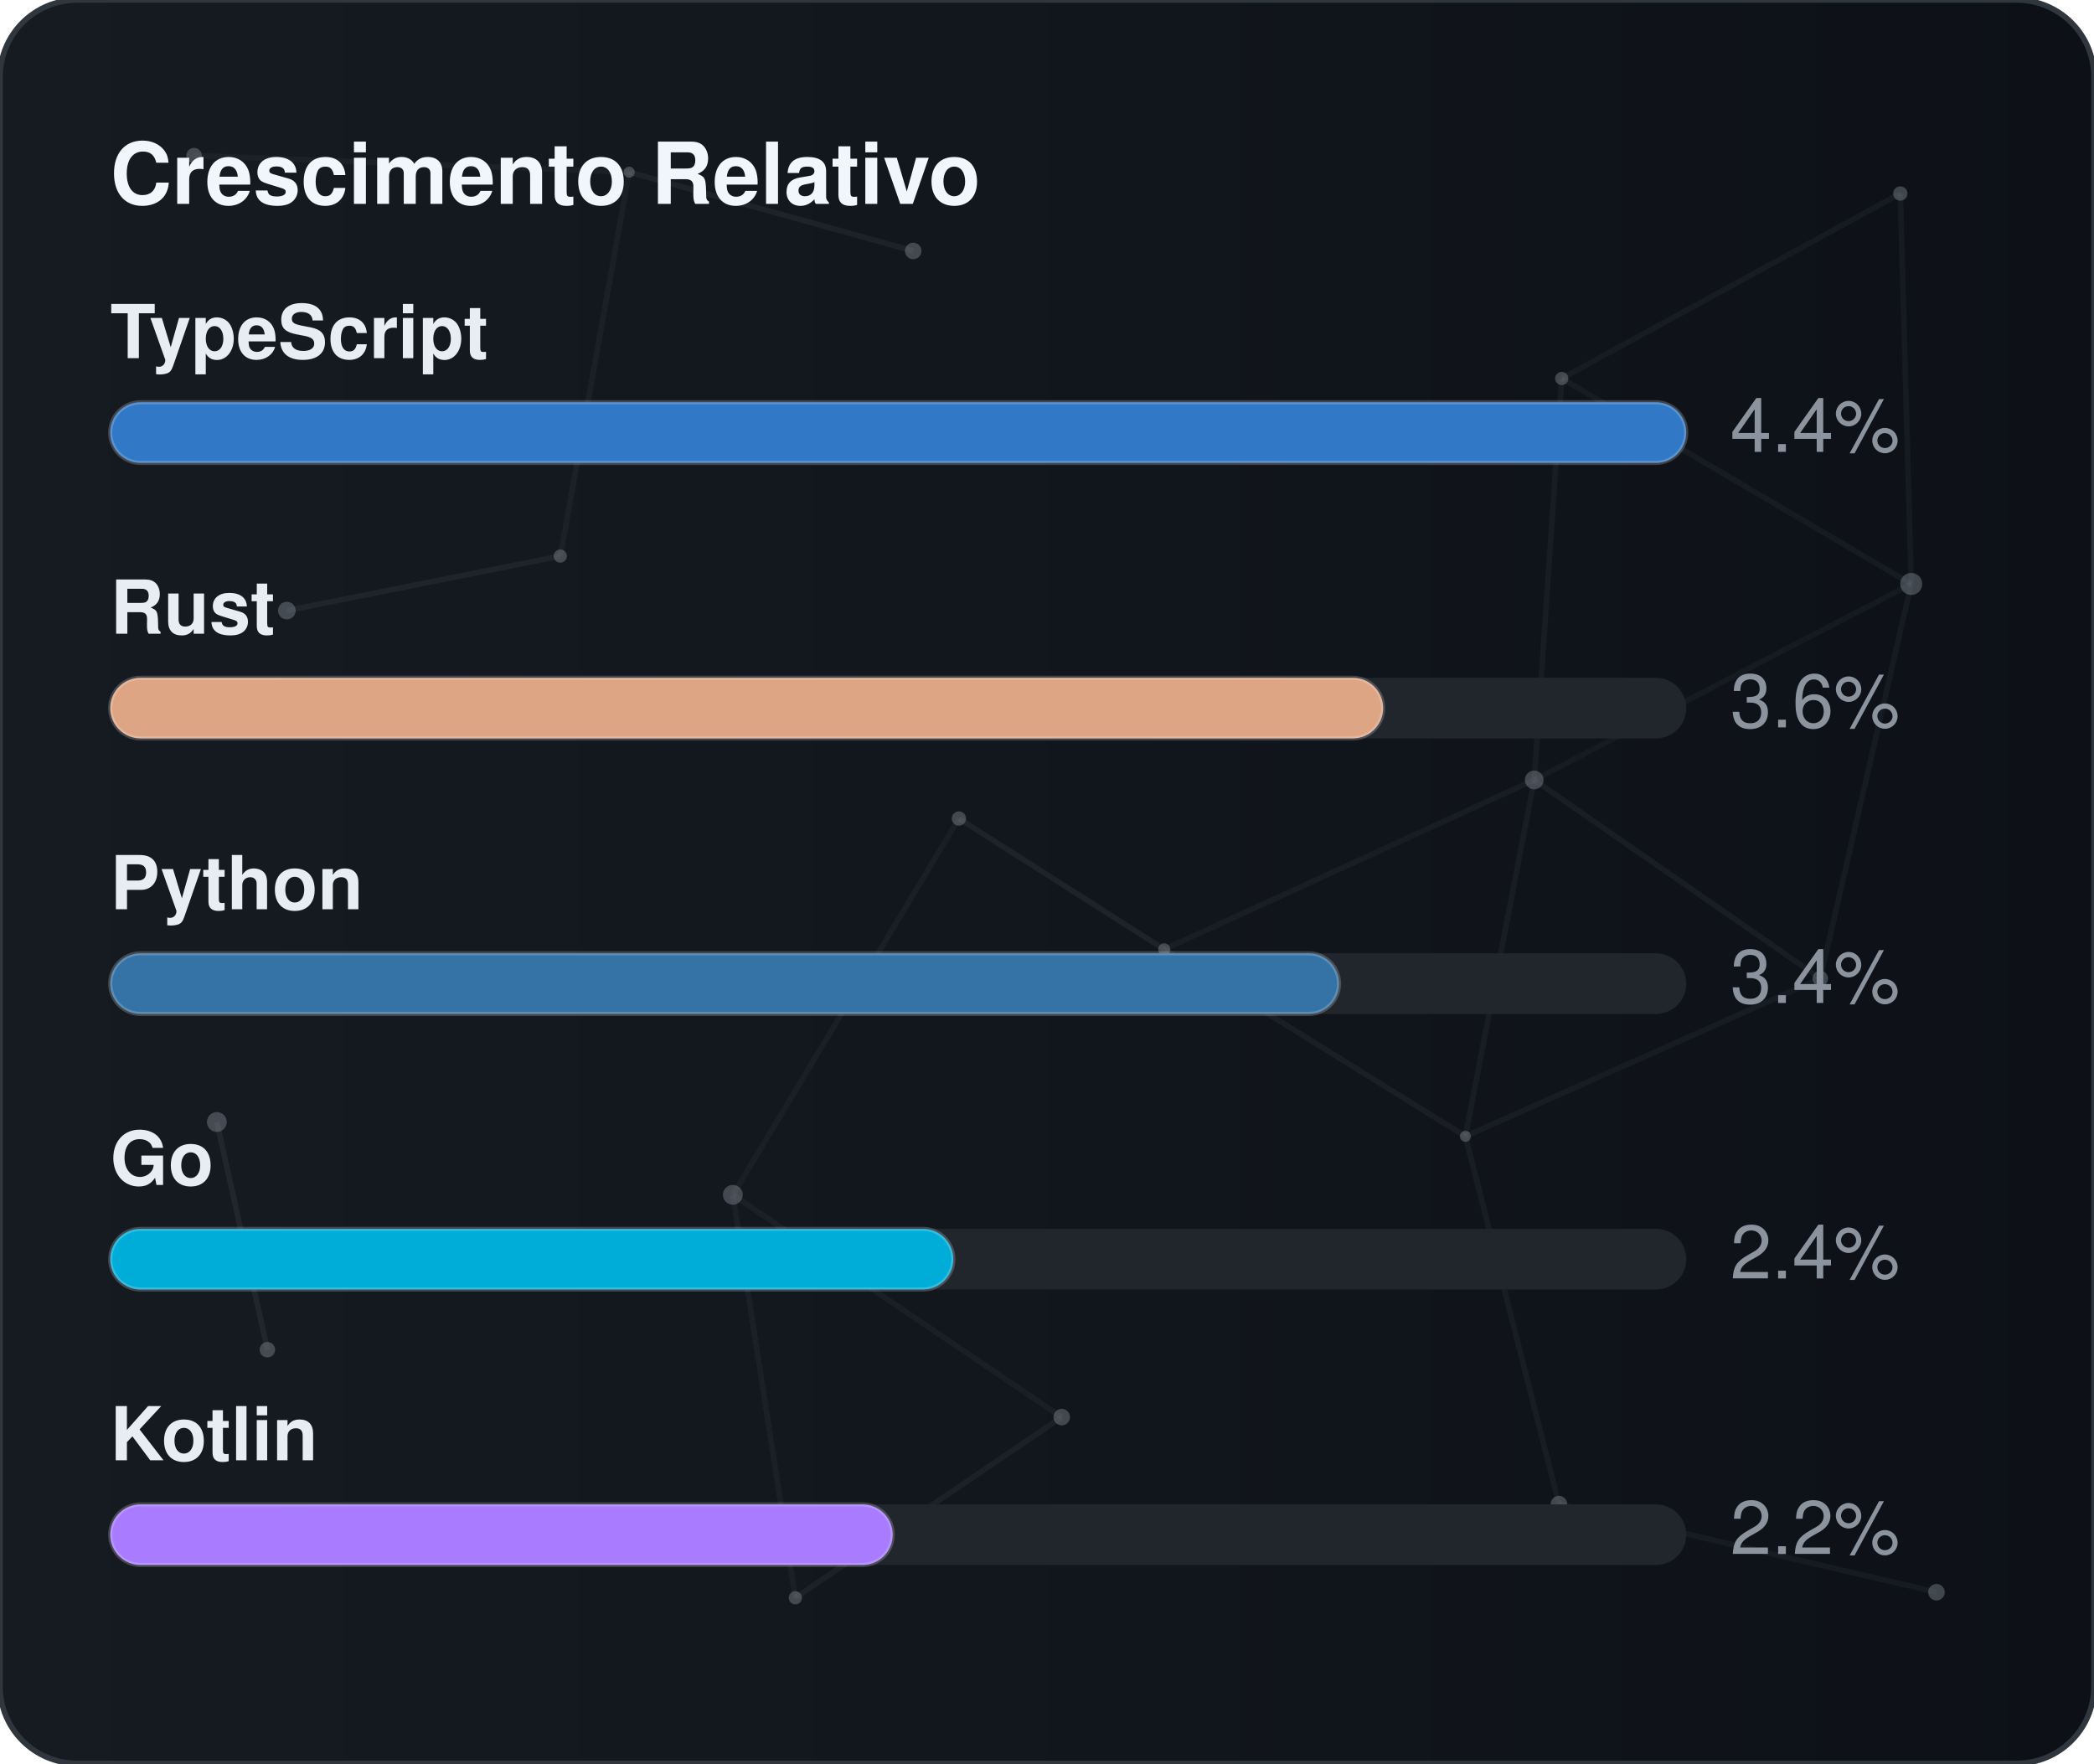
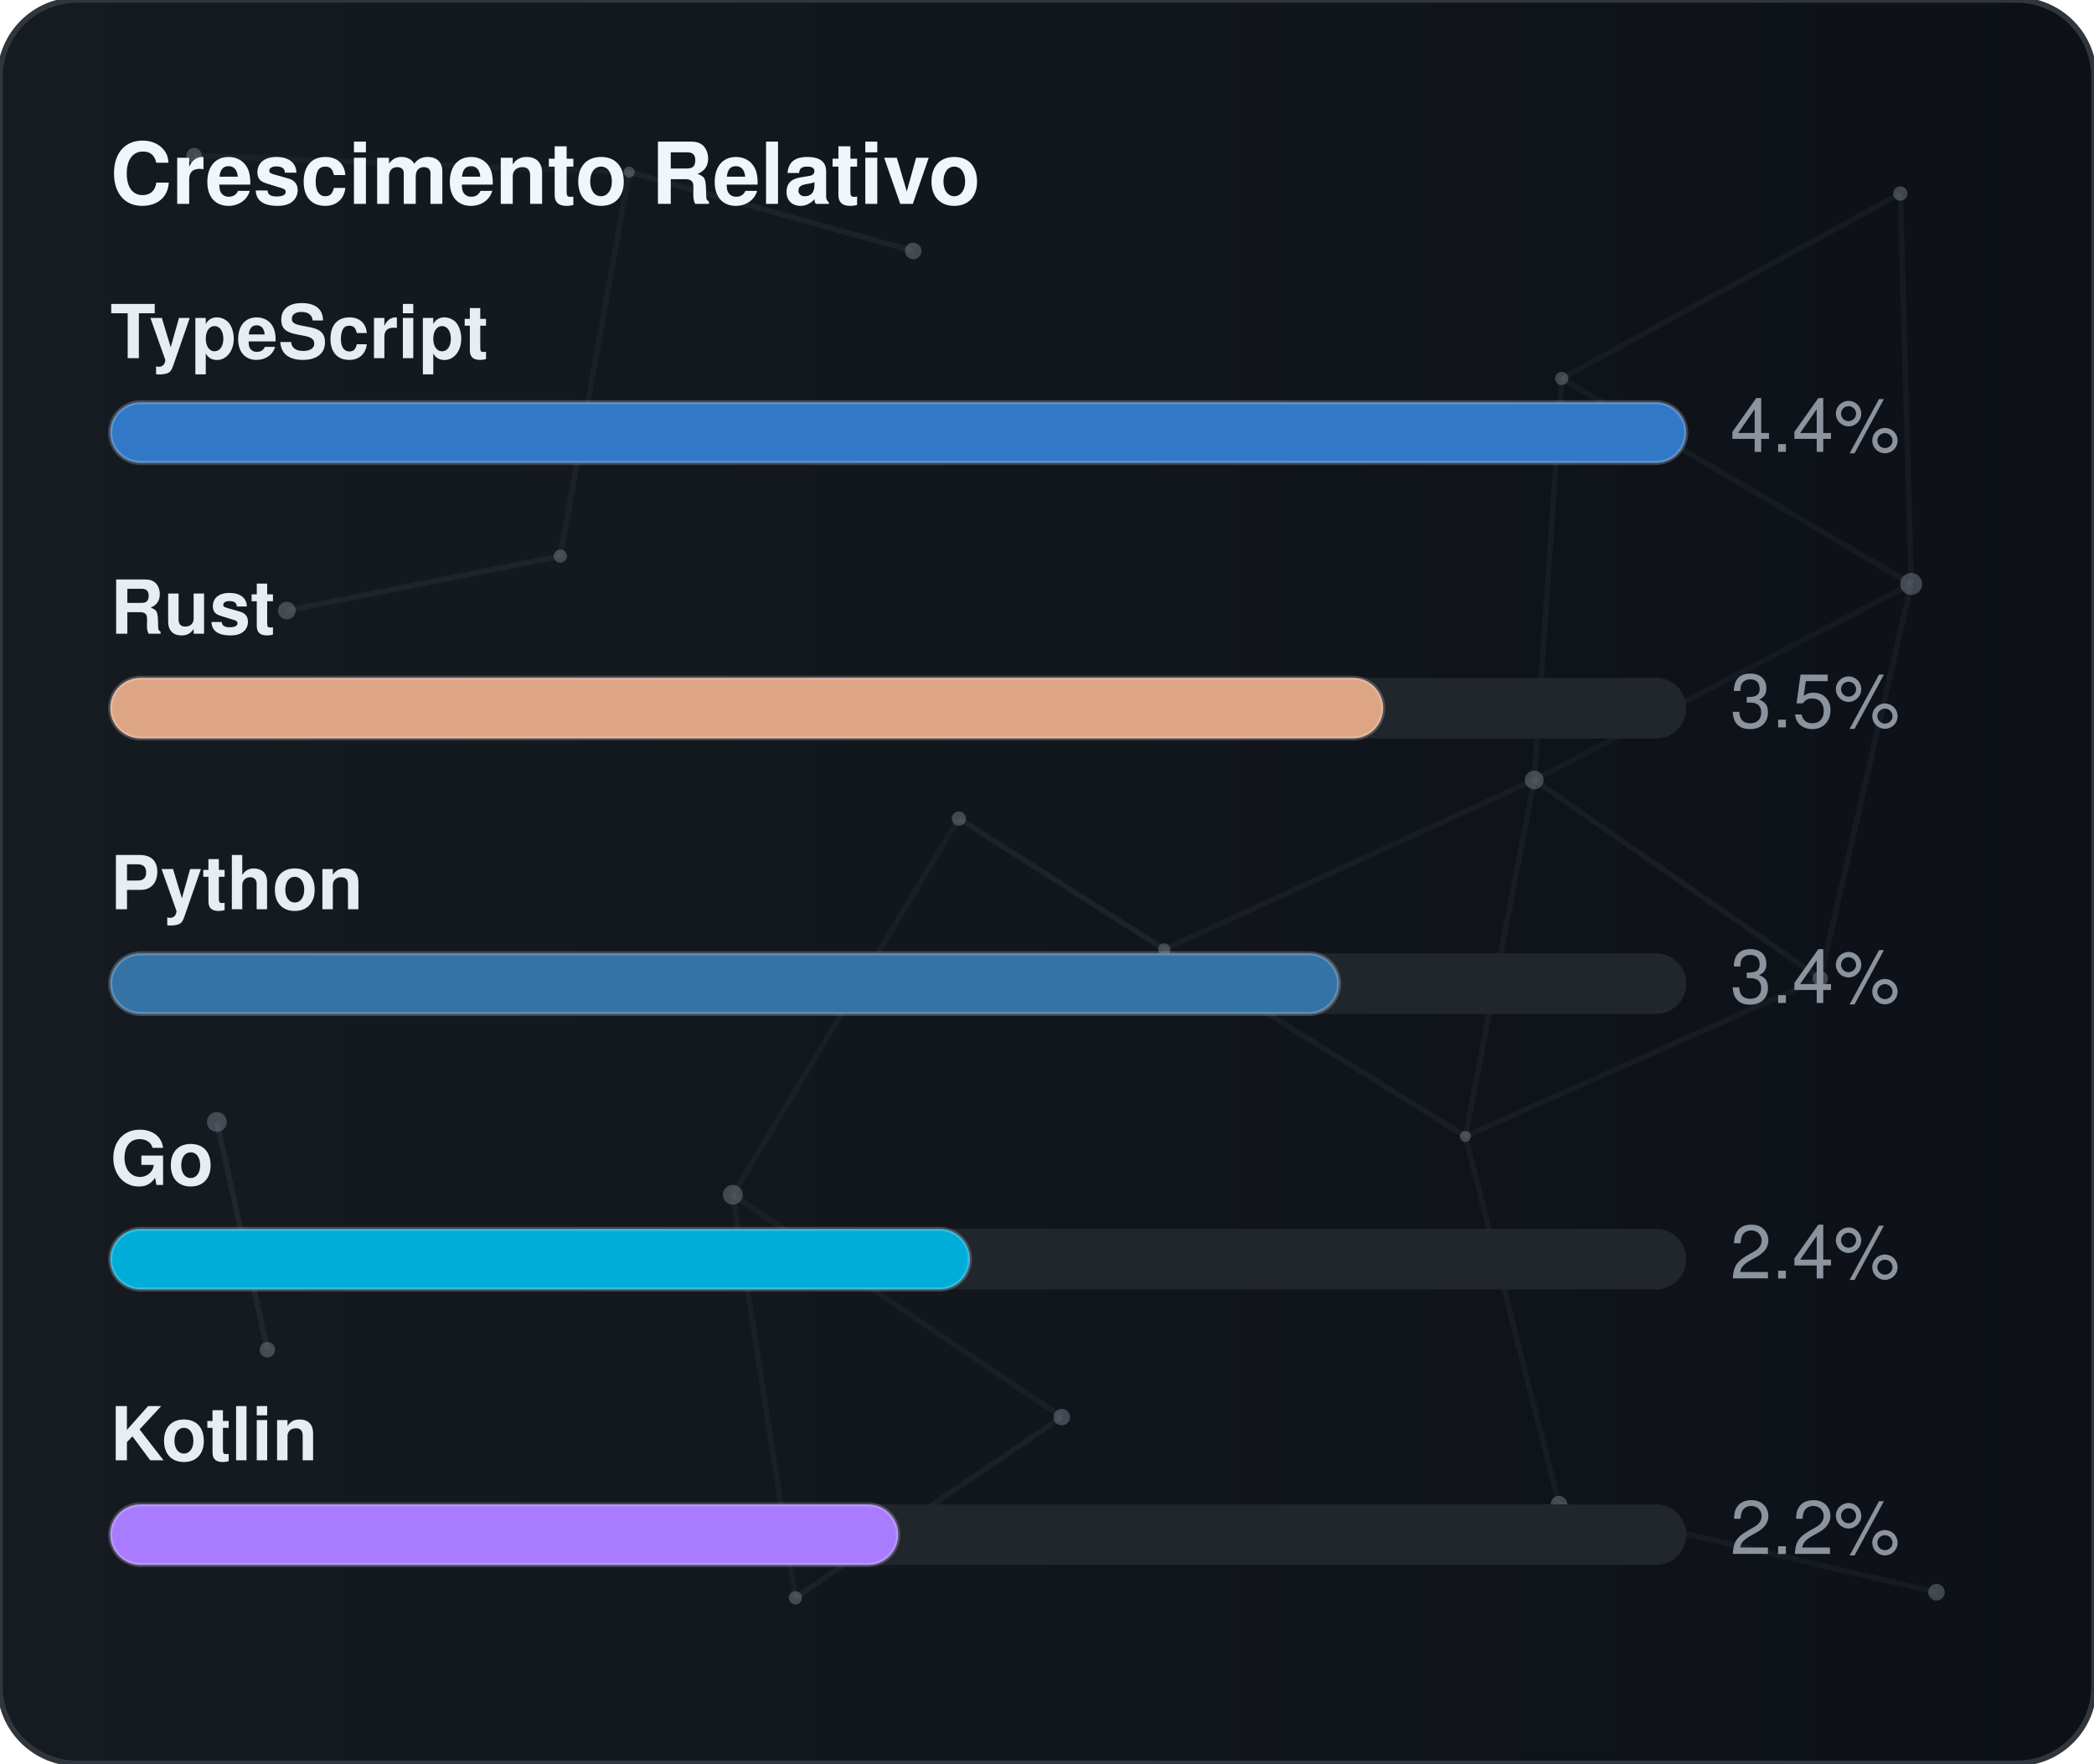
<svg xmlns="http://www.w3.org/2000/svg" width="380" height="320" viewBox="0 0 380 320" role="img" aria-label="Crescimento Relativo">
  <defs>
    <linearGradient id="gradGithubGrowth" x1="0%" y1="0%" x2="100%" y2="0%">
      <stop offset="0%" stop-color="#161b22" />
      <stop offset="100%" stop-color="#0d1117" />
    </linearGradient>
    <clipPath id="cardClipgradGithubGrowth">
      <rect x="0" y="0" width="380" height="320" rx="14" />
    </clipPath>
  </defs>
  <style>
    text { font-family: -apple-system, BlinkMacSystemFont, "Segoe UI", Helvetica, Arial, sans-serif; font-size: 13.5px; }
    .card { fill: url(#gradGithubGrowth); stroke: #30363d; stroke-width: 1; }
    .title { fill: #f0f6fc; font-weight: 700; font-size: 15.5px; }
    .lbl { fill: #e6edf3; font-weight: 600; }
    .val { fill: #8b949e; }
    .track { fill: #21262d; }
    .bar { stroke: rgba(255,255,255,0.2); stroke-width: 0.75; }
  </style>
  <rect x="0" y="0" width="380" height="320" rx="14" class="card" />
  <g clip-path="url(#cardClipgradGithubGrowth)">
    <line x1="35.22" y1="28.23" x2="114.18" y2="31.24" stroke="#8b949e" stroke-width="1" opacity="0.06">
      <animate attributeName="x1" values="35.22;35.39;35.22" dur="9.6s" repeatCount="indefinite" />
      <animate attributeName="y1" values="28.23;26.86;28.23" dur="11.5s" repeatCount="indefinite" />
      <animate attributeName="x2" values="114.18;107.41;114.18" dur="10.9s" repeatCount="indefinite" />
      <animate attributeName="y2" values="31.24;28.12;31.24" dur="13.1s" repeatCount="indefinite" />
    </line>
    <line x1="114.18" y1="31.24" x2="165.72" y2="45.54" stroke="#8b949e" stroke-width="1" opacity="0.09">
      <animate attributeName="x1" values="114.18;107.41;114.18" dur="10.9s" repeatCount="indefinite" />
      <animate attributeName="y1" values="31.24;28.12;31.24" dur="13.1s" repeatCount="indefinite" />
      <animate attributeName="x2" values="165.72;156.65;165.72" dur="7.7s" repeatCount="indefinite" />
      <animate attributeName="y2" values="45.54;47.56;45.54" dur="9.2s" repeatCount="indefinite" />
    </line>
    <line x1="114.18" y1="31.24" x2="101.67" y2="100.91" stroke="#8b949e" stroke-width="1" opacity="0.07">
      <animate attributeName="x1" values="114.18;107.41;114.18" dur="10.9s" repeatCount="indefinite" />
      <animate attributeName="y1" values="31.24;28.12;31.24" dur="13.1s" repeatCount="indefinite" />
      <animate attributeName="x2" values="101.67;109.76;101.67" dur="6.4s" repeatCount="indefinite" />
      <animate attributeName="y2" values="100.91;94.52;100.91" dur="7.6s" repeatCount="indefinite" />
    </line>
    <line x1="283.41" y1="68.68" x2="344.85" y2="35.12" stroke="#8b949e" stroke-width="1" opacity="0.07">
      <animate attributeName="x1" values="283.41;282.83;283.41" dur="12.0s" repeatCount="indefinite" />
      <animate attributeName="y1" values="68.68;66.16;68.68" dur="14.4s" repeatCount="indefinite" />
      <animate attributeName="x2" values="344.85;343.1;344.85" dur="9.8s" repeatCount="indefinite" />
      <animate attributeName="y2" values="35.12;30.36;35.12" dur="11.8s" repeatCount="indefinite" />
    </line>
    <line x1="283.41" y1="68.68" x2="278.42" y2="141.54" stroke="#8b949e" stroke-width="1" opacity="0.07">
      <animate attributeName="x1" values="283.41;282.83;283.41" dur="12.0s" repeatCount="indefinite" />
      <animate attributeName="y1" values="68.68;66.16;68.68" dur="14.4s" repeatCount="indefinite" />
      <animate attributeName="x2" values="278.42;271.97;278.42" dur="6.3s" repeatCount="indefinite" />
      <animate attributeName="y2" values="141.54;140.88;141.54" dur="7.5s" repeatCount="indefinite" />
    </line>
    <line x1="283.41" y1="68.68" x2="346.83" y2="105.97" stroke="#8b949e" stroke-width="1" opacity="0.07">
      <animate attributeName="x1" values="283.41;282.83;283.41" dur="12.0s" repeatCount="indefinite" />
      <animate attributeName="y1" values="68.68;66.16;68.68" dur="14.4s" repeatCount="indefinite" />
      <animate attributeName="x2" values="346.83;354.74;346.83" dur="10.4s" repeatCount="indefinite" />
      <animate attributeName="y2" values="105.97;113.25;105.97" dur="12.5s" repeatCount="indefinite" />
    </line>
    <line x1="344.85" y1="35.12" x2="346.83" y2="105.97" stroke="#8b949e" stroke-width="1" opacity="0.07">
      <animate attributeName="x1" values="344.85;343.1;344.85" dur="9.8s" repeatCount="indefinite" />
      <animate attributeName="y1" values="35.12;30.36;35.12" dur="11.8s" repeatCount="indefinite" />
      <animate attributeName="x2" values="346.83;354.74;346.83" dur="10.4s" repeatCount="indefinite" />
      <animate attributeName="y2" values="105.97;113.25;105.97" dur="12.5s" repeatCount="indefinite" />
    </line>
    <line x1="52.05" y1="110.8" x2="101.67" y2="100.91" stroke="#8b949e" stroke-width="1" opacity="0.09">
      <animate attributeName="x1" values="52.05;49.17;52.05" dur="7.9s" repeatCount="indefinite" />
      <animate attributeName="y1" values="110.8;114.75;110.8" dur="9.5s" repeatCount="indefinite" />
      <animate attributeName="x2" values="101.67;109.76;101.67" dur="6.4s" repeatCount="indefinite" />
      <animate attributeName="y2" values="100.91;94.52;100.91" dur="7.6s" repeatCount="indefinite" />
    </line>
    <line x1="174.01" y1="148.54" x2="132.99" y2="216.82" stroke="#8b949e" stroke-width="1" opacity="0.06">
      <animate attributeName="x1" values="174.01;179.31;174.01" dur="7.4s" repeatCount="indefinite" />
      <animate attributeName="y1" values="148.54;150.39;148.54" dur="8.9s" repeatCount="indefinite" />
      <animate attributeName="x2" values="132.99;131.19;132.99" dur="9.7s" repeatCount="indefinite" />
      <animate attributeName="y2" values="216.82;223.91;216.82" dur="11.7s" repeatCount="indefinite" />
    </line>
    <line x1="174.01" y1="148.54" x2="211.28" y2="172.28" stroke="#8b949e" stroke-width="1" opacity="0.10">
      <animate attributeName="x1" values="174.01;179.31;174.01" dur="7.4s" repeatCount="indefinite" />
      <animate attributeName="y1" values="148.54;150.39;148.54" dur="8.9s" repeatCount="indefinite" />
      <animate attributeName="x2" values="211.28;207.15;211.28" dur="8.7s" repeatCount="indefinite" />
      <animate attributeName="y2" values="172.28;167.34;172.28" dur="10.4s" repeatCount="indefinite" />
    </line>
    <line x1="278.42" y1="141.54" x2="346.83" y2="105.97" stroke="#8b949e" stroke-width="1" opacity="0.06">
      <animate attributeName="x1" values="278.42;271.97;278.42" dur="6.3s" repeatCount="indefinite" />
      <animate attributeName="y1" values="141.54;140.88;141.54" dur="7.5s" repeatCount="indefinite" />
      <animate attributeName="x2" values="346.83;354.74;346.83" dur="10.4s" repeatCount="indefinite" />
      <animate attributeName="y2" values="105.97;113.25;105.97" dur="12.5s" repeatCount="indefinite" />
    </line>
    <line x1="278.42" y1="141.54" x2="211.28" y2="172.28" stroke="#8b949e" stroke-width="1" opacity="0.07">
      <animate attributeName="x1" values="278.42;271.97;278.42" dur="6.3s" repeatCount="indefinite" />
      <animate attributeName="y1" values="141.54;140.88;141.54" dur="7.5s" repeatCount="indefinite" />
      <animate attributeName="x2" values="211.28;207.15;211.28" dur="8.7s" repeatCount="indefinite" />
      <animate attributeName="y2" values="172.28;167.34;172.28" dur="10.4s" repeatCount="indefinite" />
    </line>
    <line x1="278.42" y1="141.54" x2="265.93" y2="206.21" stroke="#8b949e" stroke-width="1" opacity="0.07">
      <animate attributeName="x1" values="278.42;271.97;278.42" dur="6.3s" repeatCount="indefinite" />
      <animate attributeName="y1" values="141.54;140.88;141.54" dur="7.5s" repeatCount="indefinite" />
      <animate attributeName="x2" values="265.93;263.56;265.93" dur="8.0s" repeatCount="indefinite" />
      <animate attributeName="y2" values="206.21;213.6;206.21" dur="9.6s" repeatCount="indefinite" />
    </line>
    <line x1="278.42" y1="141.54" x2="330.33" y2="177.56" stroke="#8b949e" stroke-width="1" opacity="0.08">
      <animate attributeName="x1" values="278.42;271.97;278.42" dur="6.3s" repeatCount="indefinite" />
      <animate attributeName="y1" values="141.54;140.88;141.54" dur="7.5s" repeatCount="indefinite" />
      <animate attributeName="x2" values="330.33;321.23;330.33" dur="10.7s" repeatCount="indefinite" />
      <animate attributeName="y2" values="177.56;172.27;177.56" dur="12.8s" repeatCount="indefinite" />
    </line>
    <line x1="346.83" y1="105.97" x2="330.33" y2="177.56" stroke="#8b949e" stroke-width="1" opacity="0.07">
      <animate attributeName="x1" values="346.83;354.74;346.83" dur="10.4s" repeatCount="indefinite" />
      <animate attributeName="y1" values="105.97;113.25;105.97" dur="12.5s" repeatCount="indefinite" />
      <animate attributeName="x2" values="330.33;321.23;330.33" dur="10.7s" repeatCount="indefinite" />
      <animate attributeName="y2" values="177.56;172.27;177.56" dur="12.8s" repeatCount="indefinite" />
    </line>
    <line x1="39.35" y1="203.61" x2="48.52" y2="244.93" stroke="#8b949e" stroke-width="1" opacity="0.10">
      <animate attributeName="x1" values="39.35;29.72;39.35" dur="11.8s" repeatCount="indefinite" />
      <animate attributeName="y1" values="203.61;200.24;203.61" dur="14.2s" repeatCount="indefinite" />
      <animate attributeName="x2" values="48.52;44.33;48.52" dur="11.9s" repeatCount="indefinite" />
      <animate attributeName="y2" values="244.93;238.49;244.93" dur="14.3s" repeatCount="indefinite" />
    </line>
    <line x1="132.99" y1="216.82" x2="144.34" y2="289.95" stroke="#8b949e" stroke-width="1" opacity="0.07">
      <animate attributeName="x1" values="132.99;131.19;132.99" dur="9.7s" repeatCount="indefinite" />
      <animate attributeName="y1" values="216.82;223.91;216.82" dur="11.7s" repeatCount="indefinite" />
      <animate attributeName="x2" values="144.34;138.5;144.34" dur="6.3s" repeatCount="indefinite" />
      <animate attributeName="y2" values="289.95;282.9;289.95" dur="7.6s" repeatCount="indefinite" />
    </line>
    <line x1="132.99" y1="216.82" x2="192.67" y2="257.16" stroke="#8b949e" stroke-width="1" opacity="0.07">
      <animate attributeName="x1" values="132.99;131.19;132.99" dur="9.7s" repeatCount="indefinite" />
      <animate attributeName="y1" values="216.82;223.91;216.82" dur="11.7s" repeatCount="indefinite" />
      <animate attributeName="x2" values="192.67;196.2;192.67" dur="6.2s" repeatCount="indefinite" />
      <animate attributeName="y2" values="257.16;251.56;257.16" dur="7.5s" repeatCount="indefinite" />
    </line>
    <line x1="211.28" y1="172.28" x2="265.93" y2="206.21" stroke="#8b949e" stroke-width="1" opacity="0.08">
      <animate attributeName="x1" values="211.28;207.15;211.28" dur="8.7s" repeatCount="indefinite" />
      <animate attributeName="y1" values="172.28;167.34;172.28" dur="10.4s" repeatCount="indefinite" />
      <animate attributeName="x2" values="265.93;263.56;265.93" dur="8.0s" repeatCount="indefinite" />
      <animate attributeName="y2" values="206.21;213.6;206.21" dur="9.6s" repeatCount="indefinite" />
    </line>
    <line x1="265.93" y1="206.21" x2="330.33" y2="177.56" stroke="#8b949e" stroke-width="1" opacity="0.07">
      <animate attributeName="x1" values="265.93;263.56;265.93" dur="8.0s" repeatCount="indefinite" />
      <animate attributeName="y1" values="206.21;213.6;206.21" dur="9.6s" repeatCount="indefinite" />
      <animate attributeName="x2" values="330.33;321.23;330.33" dur="10.7s" repeatCount="indefinite" />
      <animate attributeName="y2" values="177.56;172.27;177.56" dur="12.8s" repeatCount="indefinite" />
    </line>
    <line x1="265.93" y1="206.21" x2="282.9" y2="272.95" stroke="#8b949e" stroke-width="1" opacity="0.07">
      <animate attributeName="x1" values="265.93;263.56;265.93" dur="8.0s" repeatCount="indefinite" />
      <animate attributeName="y1" values="206.21;213.6;206.21" dur="9.6s" repeatCount="indefinite" />
      <animate attributeName="x2" values="282.9;277.88;282.9" dur="6.7s" repeatCount="indefinite" />
      <animate attributeName="y2" values="272.95;280.91;272.95" dur="8.1s" repeatCount="indefinite" />
    </line>
    <line x1="144.34" y1="289.95" x2="192.67" y2="257.16" stroke="#8b949e" stroke-width="1" opacity="0.08">
      <animate attributeName="x1" values="144.34;138.5;144.34" dur="6.3s" repeatCount="indefinite" />
      <animate attributeName="y1" values="289.95;282.9;289.95" dur="7.6s" repeatCount="indefinite" />
      <animate attributeName="x2" values="192.67;196.2;192.67" dur="6.2s" repeatCount="indefinite" />
      <animate attributeName="y2" values="257.16;251.56;257.16" dur="7.5s" repeatCount="indefinite" />
    </line>
    <line x1="282.9" y1="272.95" x2="351.41" y2="288.94" stroke="#8b949e" stroke-width="1" opacity="0.07">
      <animate attributeName="x1" values="282.9;277.88;282.9" dur="6.7s" repeatCount="indefinite" />
      <animate attributeName="y1" values="272.95;280.91;272.95" dur="8.1s" repeatCount="indefinite" />
      <animate attributeName="x2" values="351.41;356.89;351.41" dur="11.9s" repeatCount="indefinite" />
      <animate attributeName="y2" values="288.94;287.49;288.94" dur="14.3s" repeatCount="indefinite" />
    </line>
    <circle cx="35.22" cy="28.23" r="1.4" fill="#8b949e" opacity="0.40">
      <animate attributeName="cx" values="35.22;35.39;35.22" dur="9.6s" repeatCount="indefinite" />
      <animate attributeName="cy" values="28.23;26.86;28.23" dur="11.5s" repeatCount="indefinite" />
    </circle>
    <circle cx="114.18" cy="31.24" r="1.0" fill="#8b949e" opacity="0.40">
      <animate attributeName="cx" values="114.18;107.41;114.18" dur="10.9s" repeatCount="indefinite" />
      <animate attributeName="cy" values="31.24;28.12;31.24" dur="13.1s" repeatCount="indefinite" />
    </circle>
    <circle cx="165.72" cy="45.54" r="1.5" fill="#8b949e" opacity="0.40">
      <animate attributeName="cx" values="165.72;156.65;165.72" dur="7.7s" repeatCount="indefinite" />
      <animate attributeName="cy" values="45.54;47.56;45.54" dur="9.2s" repeatCount="indefinite" />
    </circle>
    <circle cx="283.41" cy="68.68" r="1.2" fill="#8b949e" opacity="0.40">
      <animate attributeName="cx" values="283.41;282.83;283.41" dur="12.0s" repeatCount="indefinite" />
      <animate attributeName="cy" values="68.68;66.16;68.68" dur="14.4s" repeatCount="indefinite" />
    </circle>
    <circle cx="344.85" cy="35.12" r="1.3" fill="#8b949e" opacity="0.40">
      <animate attributeName="cx" values="344.85;343.1;344.85" dur="9.8s" repeatCount="indefinite" />
      <animate attributeName="cy" values="35.12;30.36;35.12" dur="11.8s" repeatCount="indefinite" />
    </circle>
    <circle cx="52.05" cy="110.8" r="1.6" fill="#8b949e" opacity="0.40">
      <animate attributeName="cx" values="52.05;49.17;52.05" dur="7.9s" repeatCount="indefinite" />
      <animate attributeName="cy" values="110.8;114.75;110.8" dur="9.5s" repeatCount="indefinite" />
    </circle>
    <circle cx="101.67" cy="100.91" r="1.2" fill="#8b949e" opacity="0.40">
      <animate attributeName="cx" values="101.67;109.76;101.67" dur="6.4s" repeatCount="indefinite" />
      <animate attributeName="cy" values="100.91;94.52;100.91" dur="7.6s" repeatCount="indefinite" />
    </circle>
    <circle cx="174.01" cy="148.54" r="1.3" fill="#8b949e" opacity="0.40">
      <animate attributeName="cx" values="174.01;179.31;174.01" dur="7.4s" repeatCount="indefinite" />
      <animate attributeName="cy" values="148.54;150.39;148.54" dur="8.9s" repeatCount="indefinite" />
    </circle>
    <circle cx="278.42" cy="141.54" r="1.7" fill="#8b949e" opacity="0.40">
      <animate attributeName="cx" values="278.42;271.97;278.42" dur="6.3s" repeatCount="indefinite" />
      <animate attributeName="cy" values="141.54;140.88;141.54" dur="7.5s" repeatCount="indefinite" />
    </circle>
    <circle cx="346.83" cy="105.97" r="2.0" fill="#8b949e" opacity="0.40">
      <animate attributeName="cx" values="346.83;354.74;346.83" dur="10.4s" repeatCount="indefinite" />
      <animate attributeName="cy" values="105.97;113.25;105.97" dur="12.5s" repeatCount="indefinite" />
    </circle>
    <circle cx="39.35" cy="203.61" r="1.8" fill="#8b949e" opacity="0.40">
      <animate attributeName="cx" values="39.35;29.72;39.35" dur="11.8s" repeatCount="indefinite" />
      <animate attributeName="cy" values="203.61;200.24;203.61" dur="14.2s" repeatCount="indefinite" />
    </circle>
    <circle cx="132.99" cy="216.82" r="1.8" fill="#8b949e" opacity="0.40">
      <animate attributeName="cx" values="132.99;131.19;132.99" dur="9.7s" repeatCount="indefinite" />
      <animate attributeName="cy" values="216.82;223.91;216.82" dur="11.7s" repeatCount="indefinite" />
    </circle>
    <circle cx="211.28" cy="172.28" r="1.1" fill="#8b949e" opacity="0.40">
      <animate attributeName="cx" values="211.28;207.15;211.28" dur="8.7s" repeatCount="indefinite" />
      <animate attributeName="cy" values="172.28;167.34;172.28" dur="10.4s" repeatCount="indefinite" />
    </circle>
    <circle cx="265.93" cy="206.21" r="1.0" fill="#8b949e" opacity="0.40">
      <animate attributeName="cx" values="265.93;263.56;265.93" dur="8.0s" repeatCount="indefinite" />
      <animate attributeName="cy" values="206.21;213.6;206.21" dur="9.6s" repeatCount="indefinite" />
    </circle>
    <circle cx="330.33" cy="177.56" r="1.4" fill="#8b949e" opacity="0.40">
      <animate attributeName="cx" values="330.33;321.23;330.33" dur="10.7s" repeatCount="indefinite" />
      <animate attributeName="cy" values="177.56;172.27;177.56" dur="12.8s" repeatCount="indefinite" />
    </circle>
    <circle cx="48.52" cy="244.93" r="1.4" fill="#8b949e" opacity="0.40">
      <animate attributeName="cx" values="48.52;44.33;48.52" dur="11.9s" repeatCount="indefinite" />
      <animate attributeName="cy" values="244.93;238.49;244.93" dur="14.3s" repeatCount="indefinite" />
    </circle>
    <circle cx="144.34" cy="289.95" r="1.2" fill="#8b949e" opacity="0.40">
      <animate attributeName="cx" values="144.34;138.5;144.34" dur="6.3s" repeatCount="indefinite" />
      <animate attributeName="cy" values="289.95;282.9;289.95" dur="7.6s" repeatCount="indefinite" />
    </circle>
    <circle cx="192.67" cy="257.16" r="1.5" fill="#8b949e" opacity="0.40">
      <animate attributeName="cx" values="192.67;196.2;192.67" dur="6.2s" repeatCount="indefinite" />
      <animate attributeName="cy" values="257.16;251.56;257.16" dur="7.5s" repeatCount="indefinite" />
    </circle>
    <circle cx="282.9" cy="272.95" r="1.5" fill="#8b949e" opacity="0.40">
      <animate attributeName="cx" values="282.9;277.88;282.9" dur="6.7s" repeatCount="indefinite" />
      <animate attributeName="cy" values="272.95;280.91;272.95" dur="8.1s" repeatCount="indefinite" />
    </circle>
    <circle cx="351.41" cy="288.94" r="1.5" fill="#8b949e" opacity="0.40">
      <animate attributeName="cx" values="351.41;356.89;351.41" dur="11.9s" repeatCount="indefinite" />
      <animate attributeName="cy" values="288.94;287.49;288.94" dur="14.3s" repeatCount="indefinite" />
    </circle>
  </g>
  <text x="20" y="37" class="title">Crescimento Relativo</text>
  <text x="20" y="65" class="lbl">TypeScript</text>
  <rect x="20" y="73" width="286" height="11" rx="5.5" class="track" />
  <rect x="20" y="73" width="286" height="11" rx="5.5" fill="#3178c6" class="bar" />
  <text x="314" y="82" class="val">4.4%</text>
  <text x="20" y="115" class="lbl">Rust</text>
  <rect x="20" y="123" width="286" height="11" rx="5.5" class="track" />
  <rect x="20" y="123" width="231" height="11" rx="5.5" fill="#dea584" class="bar" />
-   <text x="314" y="132" class="val">3.6%</text>
+   <text x="314" y="132" class="val">3.5%</text>
  <text x="20" y="165" class="lbl">Python</text>
  <rect x="20" y="173" width="286" height="11" rx="5.5" class="track" />
  <rect x="20" y="173" width="223" height="11" rx="5.5" fill="#3572A5" class="bar" />
  <text x="314" y="182" class="val">3.4%</text>
  <text x="20" y="215" class="lbl">Go</text>
  <rect x="20" y="223" width="286" height="11" rx="5.5" class="track" />
-   <rect x="20" y="223" width="153" height="11" rx="5.5" fill="#00ADD8" class="bar" />
+   <rect x="20" y="223" width="156" height="11" rx="5.5" fill="#00ADD8" class="bar" />
  <text x="314" y="232" class="val">2.4%</text>
  <text x="20" y="265" class="lbl">Kotlin</text>
  <rect x="20" y="273" width="286" height="11" rx="5.5" class="track" />
-   <rect x="20" y="273" width="142" height="11" rx="5.5" fill="#A97BFF" class="bar" />
+   <rect x="20" y="273" width="143" height="11" rx="5.5" fill="#A97BFF" class="bar" />
  <text x="314" y="282" class="val">2.2%</text>
</svg>
